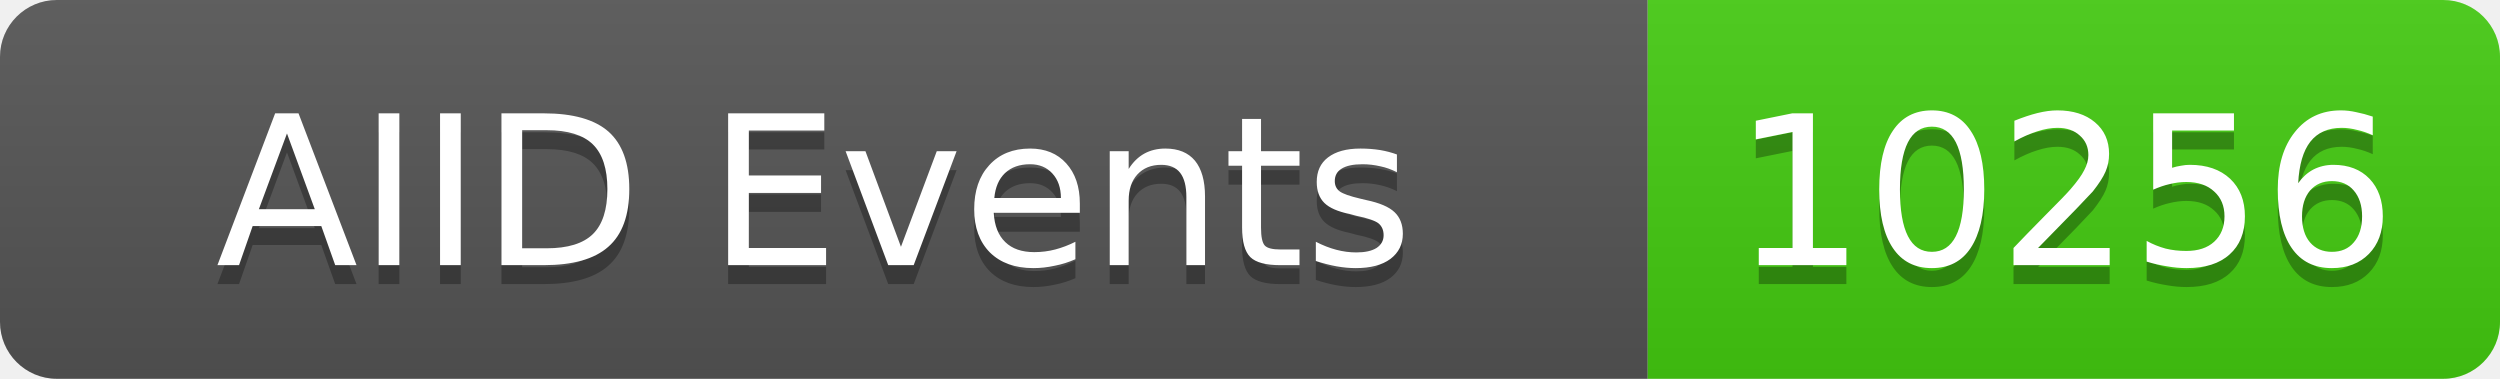
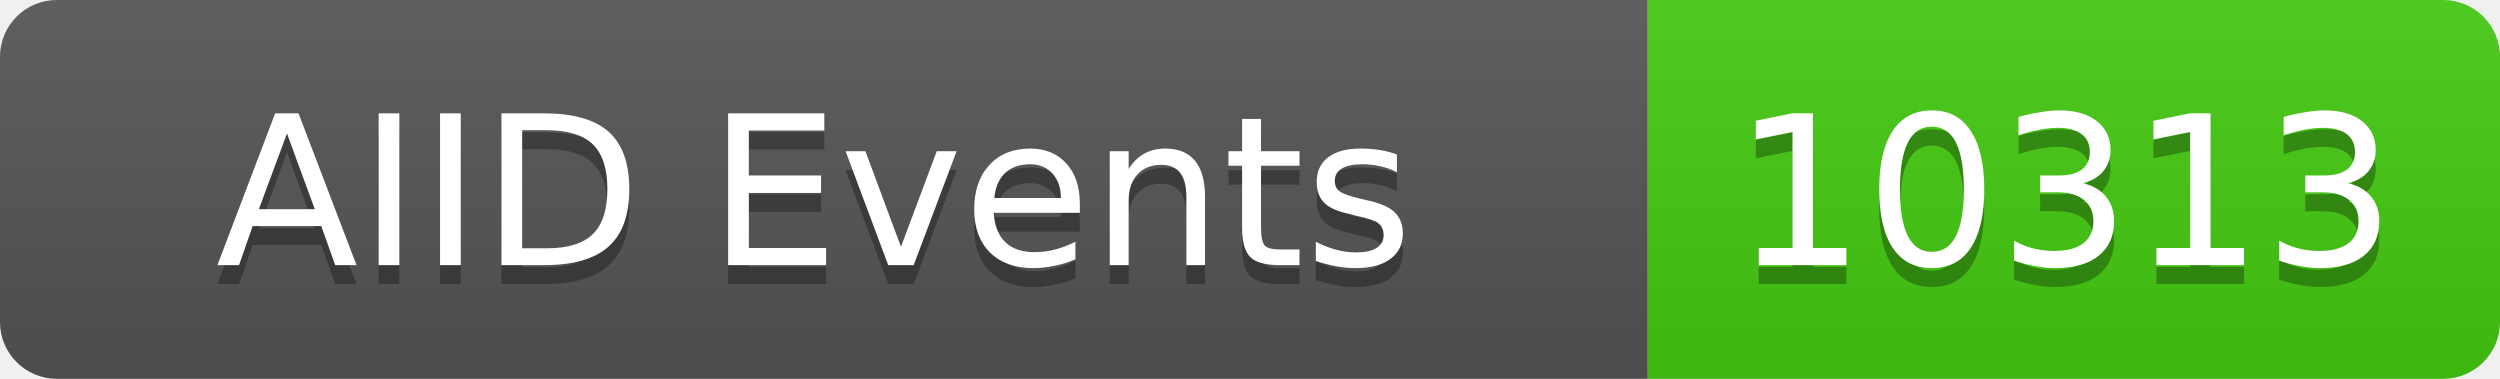
<svg xmlns="http://www.w3.org/2000/svg" width="132" height="20">
  <linearGradient id="b" x2="0" y2="100%">
    <stop offset="0" stop-color="#bbb" stop-opacity=".1" />
    <stop offset="1" stop-opacity=".1" />
  </linearGradient>
  <clipPath id="a">
    <rect width="132" height="20" rx="3" fill="#fff" />
  </clipPath>
  <g clip-path="url(#a)">
    <rect width="87" height="20" fill="#555" />
    <rect x="87" width="45" height="20" fill="#4c1" />
    <rect width="132" height="20" fill="url(#b)" />
  </g>
  <g fill="#fff" text-anchor="middle" font-family="DejaVu Sans,Verdana,Geneva,sans-serif" font-size="11">
    <text x="43" y="15" fill="#010101" fill-opacity=".3">AIID Events</text>
    <text x="43" y="14">AIID Events</text>
-     <text x="109" y="15" fill="#010101" fill-opacity=".3">10256</text>
-     <text x="109" y="14">10256</text>
+     <text x="109" y="15" fill="#010101" fill-opacity=".3">10313</text>
+     <text x="109" y="14">10313</text>
  </g>
</svg>
